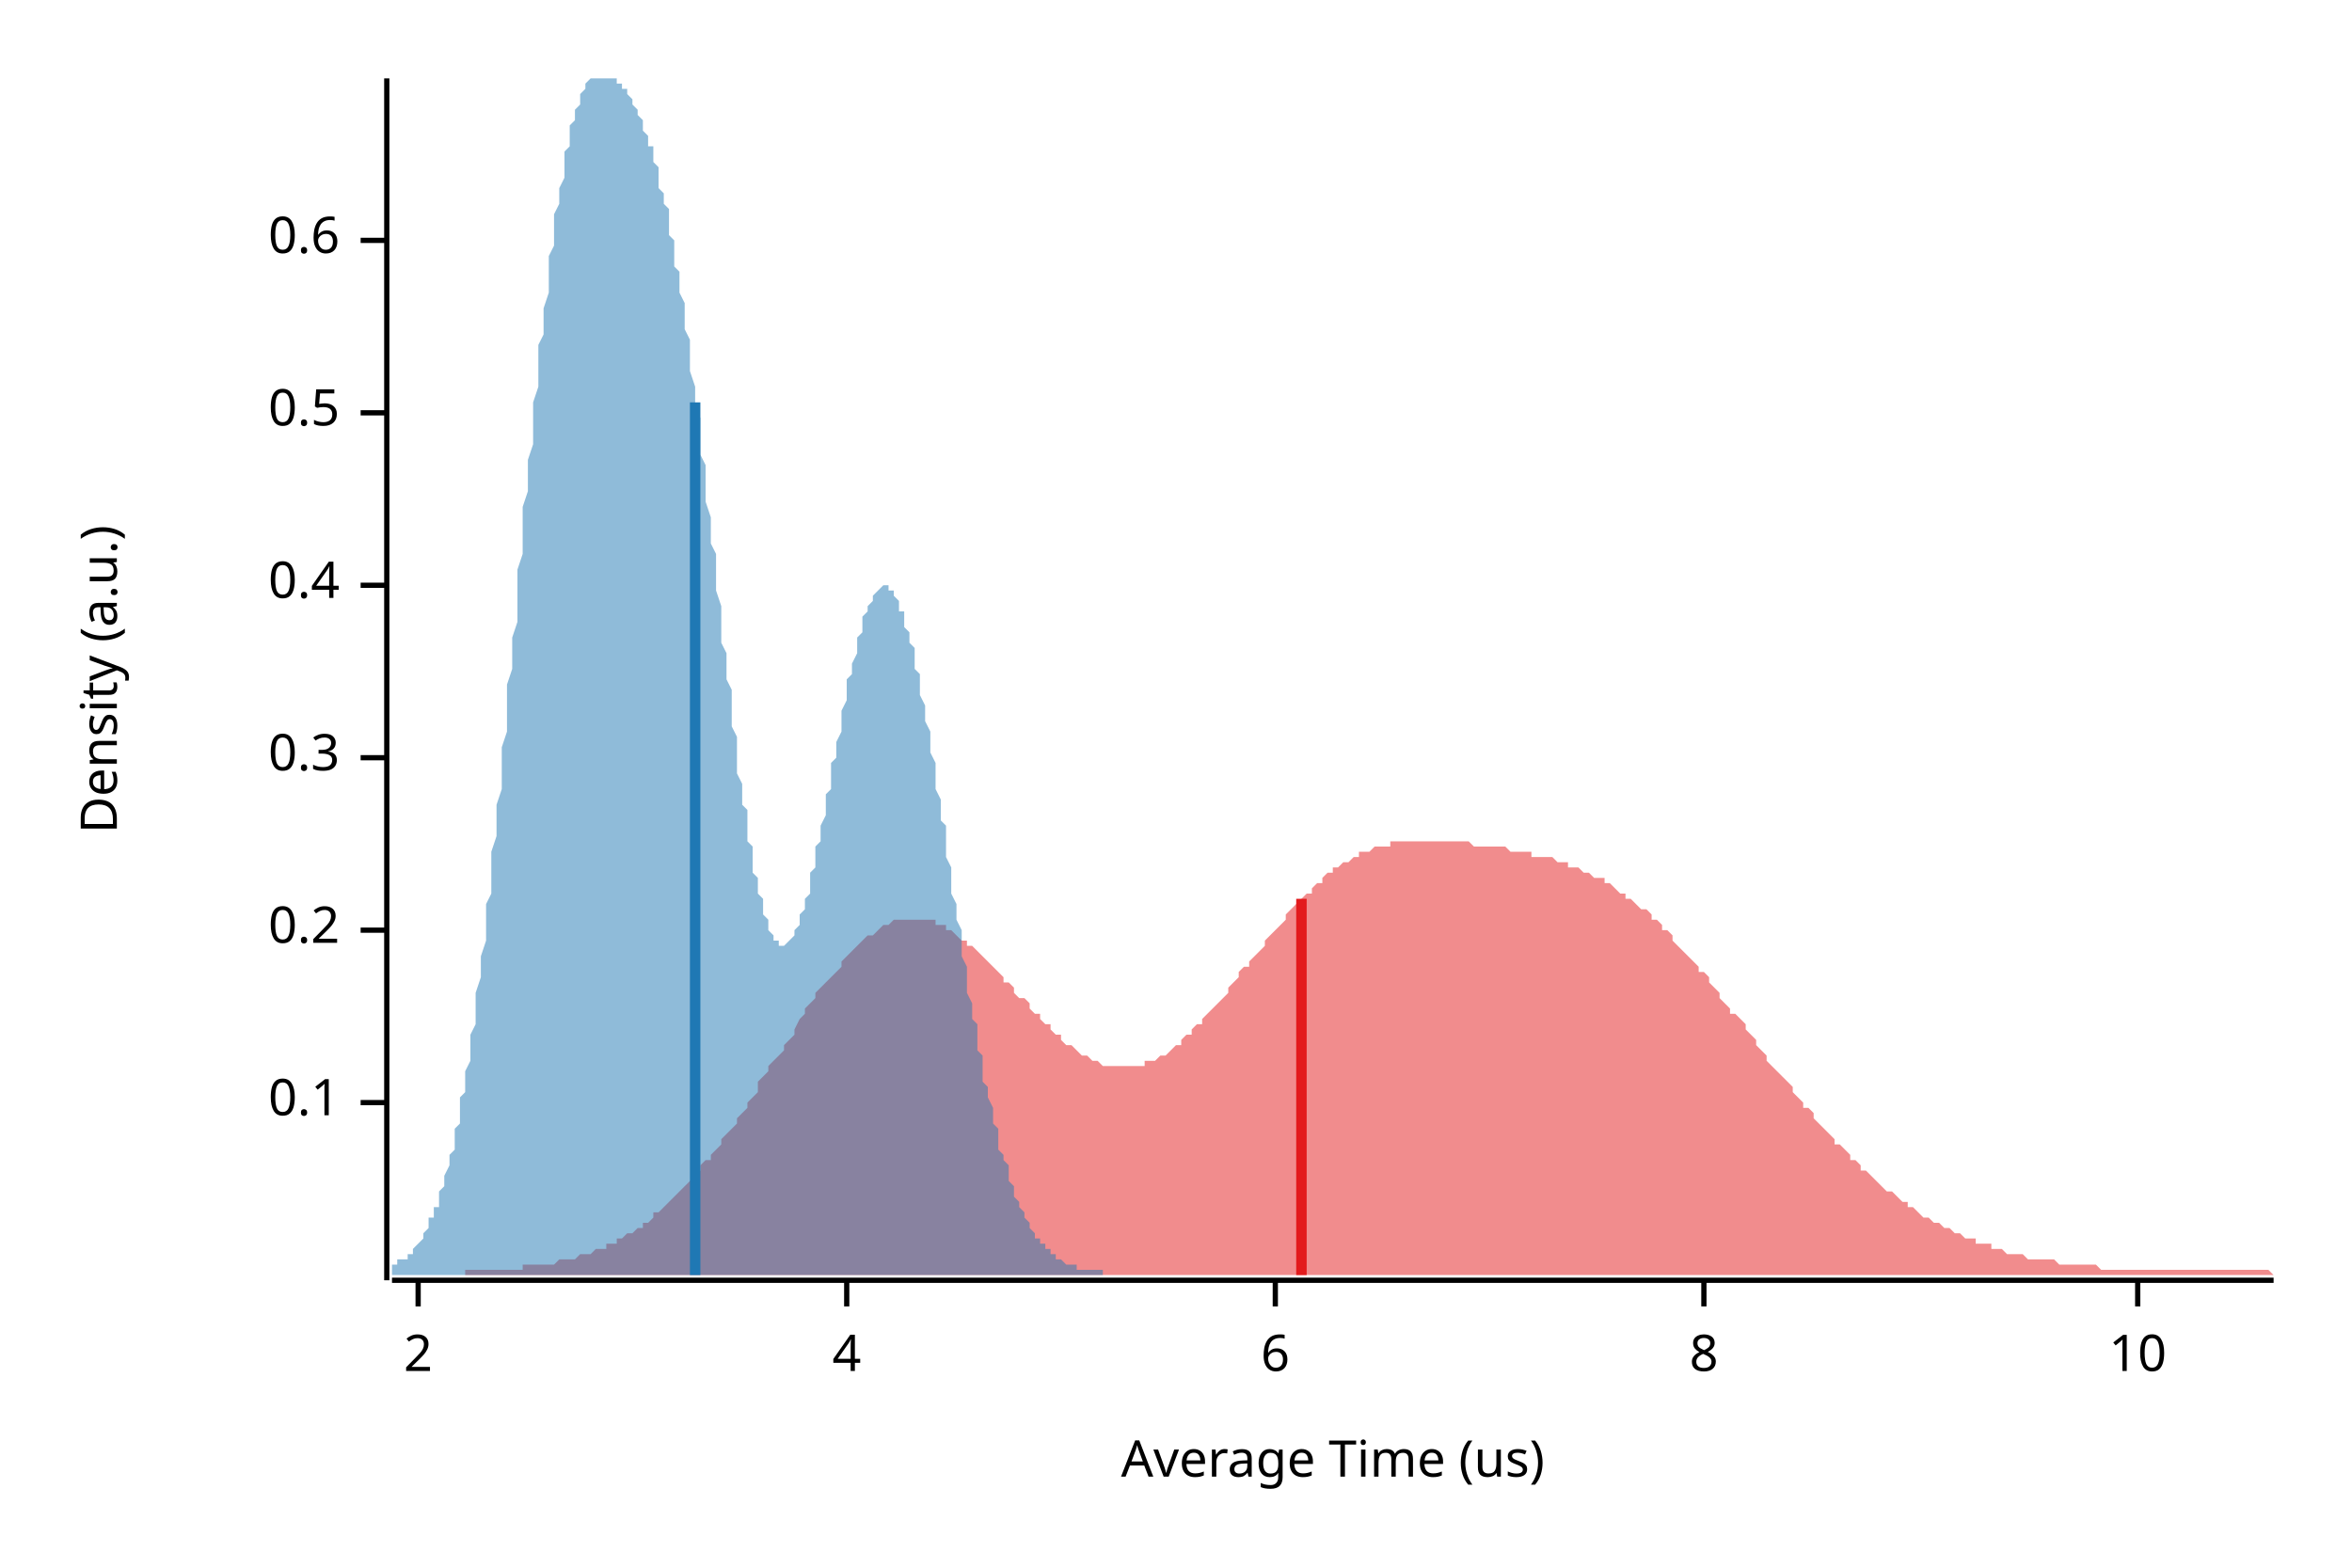
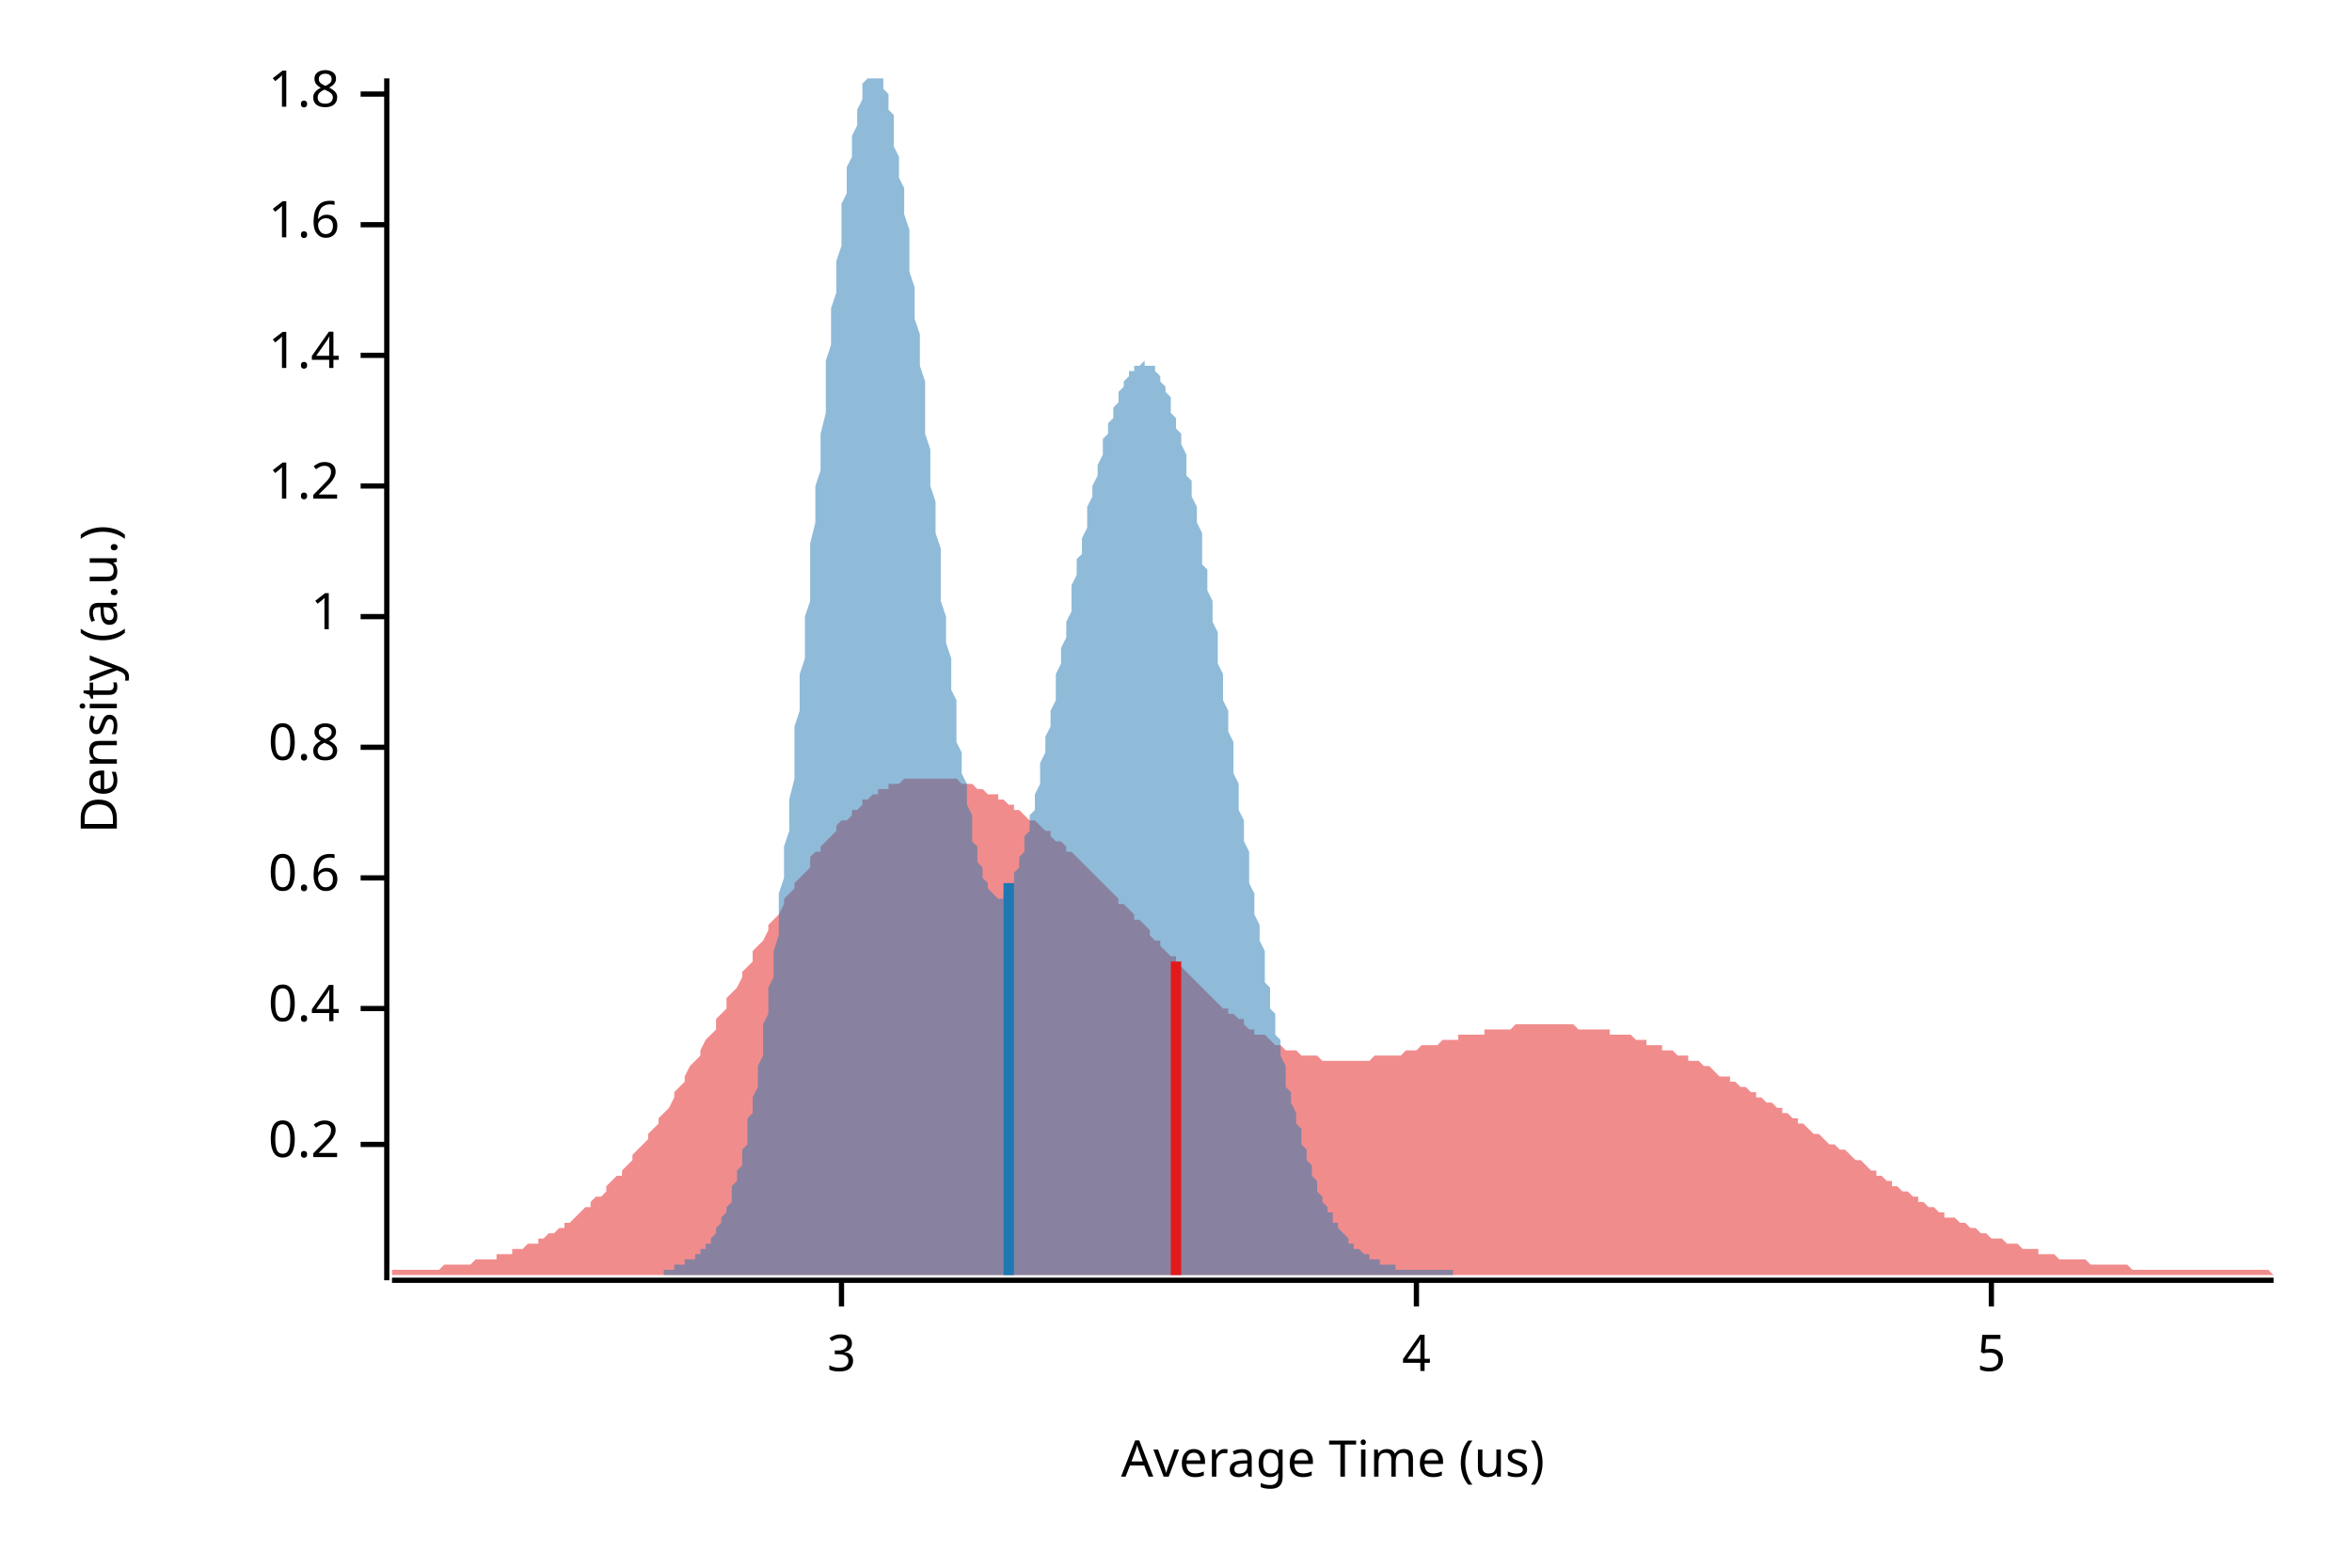
<svg xmlns="http://www.w3.org/2000/svg" width="450" height="300" viewBox="0 0 450 300">
  <text x="15" y="130" dy="0.76em" text-anchor="middle" font-family="sans-serif" font-size="9.677" opacity="1" fill="#000000" transform="rotate(270, 15, 130)">
Density (a.u.)
</text>
  <text x="255" y="285" dy="-0.5ex" text-anchor="middle" font-family="sans-serif" font-size="9.677" opacity="1" fill="#000000">
Average Time (us)
</text>
  <polyline fill="none" opacity="1" stroke="#000000" stroke-width="1" points="74,15 74,245 " />
-   <text x="65" y="211" dy="0.5ex" text-anchor="end" font-family="sans-serif" font-size="9.677" opacity="1" fill="#000000">
- 0.1
- </text>
-   <polyline fill="none" opacity="1" stroke="#000000" stroke-width="1" points="69,211 74,211 " />
-   <text x="65" y="178" dy="0.5ex" text-anchor="end" font-family="sans-serif" font-size="9.677" opacity="1" fill="#000000">
+   <text x="65" y="219" dy="0.5ex" text-anchor="end" font-family="sans-serif" font-size="9.677" opacity="1" fill="#000000">
0.2
</text>
-   <polyline fill="none" opacity="1" stroke="#000000" stroke-width="1" points="69,178 74,178 " />
-   <text x="65" y="145" dy="0.5ex" text-anchor="end" font-family="sans-serif" font-size="9.677" opacity="1" fill="#000000">
- 0.3
- </text>
-   <polyline fill="none" opacity="1" stroke="#000000" stroke-width="1" points="69,145 74,145 " />
-   <text x="65" y="112" dy="0.5ex" text-anchor="end" font-family="sans-serif" font-size="9.677" opacity="1" fill="#000000">
+   <polyline fill="none" opacity="1" stroke="#000000" stroke-width="1" points="69,219 74,219 " />
+   <text x="65" y="193" dy="0.5ex" text-anchor="end" font-family="sans-serif" font-size="9.677" opacity="1" fill="#000000">
0.4
</text>
-   <polyline fill="none" opacity="1" stroke="#000000" stroke-width="1" points="69,112 74,112 " />
-   <text x="65" y="79" dy="0.5ex" text-anchor="end" font-family="sans-serif" font-size="9.677" opacity="1" fill="#000000">
- 0.5
- </text>
-   <polyline fill="none" opacity="1" stroke="#000000" stroke-width="1" points="69,79 74,79 " />
-   <text x="65" y="46" dy="0.5ex" text-anchor="end" font-family="sans-serif" font-size="9.677" opacity="1" fill="#000000">
+   <polyline fill="none" opacity="1" stroke="#000000" stroke-width="1" points="69,193 74,193 " />
+   <text x="65" y="168" dy="0.5ex" text-anchor="end" font-family="sans-serif" font-size="9.677" opacity="1" fill="#000000">
0.6
</text>
-   <polyline fill="none" opacity="1" stroke="#000000" stroke-width="1" points="69,46 74,46 " />
+   <polyline fill="none" opacity="1" stroke="#000000" stroke-width="1" points="69,168 74,168 " />
+   <text x="65" y="143" dy="0.5ex" text-anchor="end" font-family="sans-serif" font-size="9.677" opacity="1" fill="#000000">
+ 0.8
+ </text>
+   <polyline fill="none" opacity="1" stroke="#000000" stroke-width="1" points="69,143 74,143 " />
+   <text x="65" y="118" dy="0.5ex" text-anchor="end" font-family="sans-serif" font-size="9.677" opacity="1" fill="#000000">
+ 1
+ </text>
+   <polyline fill="none" opacity="1" stroke="#000000" stroke-width="1" points="69,118 74,118 " />
+   <text x="65" y="93" dy="0.5ex" text-anchor="end" font-family="sans-serif" font-size="9.677" opacity="1" fill="#000000">
+ 1.2
+ </text>
+   <polyline fill="none" opacity="1" stroke="#000000" stroke-width="1" points="69,93 74,93 " />
+   <text x="65" y="68" dy="0.5ex" text-anchor="end" font-family="sans-serif" font-size="9.677" opacity="1" fill="#000000">
+ 1.4
+ </text>
+   <polyline fill="none" opacity="1" stroke="#000000" stroke-width="1" points="69,68 74,68 " />
+   <text x="65" y="43" dy="0.5ex" text-anchor="end" font-family="sans-serif" font-size="9.677" opacity="1" fill="#000000">
+ 1.6
+ </text>
+   <polyline fill="none" opacity="1" stroke="#000000" stroke-width="1" points="69,43 74,43 " />
+   <text x="65" y="18" dy="0.5ex" text-anchor="end" font-family="sans-serif" font-size="9.677" opacity="1" fill="#000000">
+ 1.8
+ </text>
+   <polyline fill="none" opacity="1" stroke="#000000" stroke-width="1" points="69,18 74,18 " />
  <polyline fill="none" opacity="1" stroke="#000000" stroke-width="1" points="75,245 435,245 " />
-   <text x="80" y="255" dy="0.76em" text-anchor="middle" font-family="sans-serif" font-size="9.677" opacity="1" fill="#000000">
- 2
+   <text x="161" y="255" dy="0.76em" text-anchor="middle" font-family="sans-serif" font-size="9.677" opacity="1" fill="#000000">
+ 3
</text>
-   <polyline fill="none" opacity="1" stroke="#000000" stroke-width="1" points="80,245 80,250 " />
-   <text x="162" y="255" dy="0.76em" text-anchor="middle" font-family="sans-serif" font-size="9.677" opacity="1" fill="#000000">
+   <polyline fill="none" opacity="1" stroke="#000000" stroke-width="1" points="161,245 161,250 " />
+   <text x="271" y="255" dy="0.76em" text-anchor="middle" font-family="sans-serif" font-size="9.677" opacity="1" fill="#000000">
4
</text>
-   <polyline fill="none" opacity="1" stroke="#000000" stroke-width="1" points="162,245 162,250 " />
-   <text x="244" y="255" dy="0.76em" text-anchor="middle" font-family="sans-serif" font-size="9.677" opacity="1" fill="#000000">
- 6
+   <polyline fill="none" opacity="1" stroke="#000000" stroke-width="1" points="271,245 271,250 " />
+   <text x="381" y="255" dy="0.76em" text-anchor="middle" font-family="sans-serif" font-size="9.677" opacity="1" fill="#000000">
+ 5
</text>
-   <polyline fill="none" opacity="1" stroke="#000000" stroke-width="1" points="244,245 244,250 " />
-   <text x="326" y="255" dy="0.76em" text-anchor="middle" font-family="sans-serif" font-size="9.677" opacity="1" fill="#000000">
- 8
- </text>
-   <polyline fill="none" opacity="1" stroke="#000000" stroke-width="1" points="326,245 326,250 " />
-   <text x="409" y="255" dy="0.76em" text-anchor="middle" font-family="sans-serif" font-size="9.677" opacity="1" fill="#000000">
- 10
- </text>
-   <polyline fill="none" opacity="1" stroke="#000000" stroke-width="1" points="409,245 409,250 " />
-   <polygon opacity="0.5" fill="#E31A1C" points="89,243 90,243 91,243 91,243 92,243 93,243 93,243 94,243 95,243 96,243 96,243 97,243 98,243 98,243 99,243 100,243 100,242 101,242 102,242 102,242 103,242 104,242 105,242 105,242 106,242 107,241 107,241 108,241 109,241 109,241 110,241 111,240 111,240 112,240 113,240 114,239 114,239 115,239 116,239 116,238 117,238 118,238 118,237 119,237 120,236 120,236 121,236 122,235 123,235 123,234 124,234 125,233 125,232 126,232 127,231 127,231 128,230 129,229 129,229 130,228 131,227 132,226 132,226 133,225 134,224 134,223 135,222 136,222 136,221 137,220 138,219 138,218 139,217 140,216 141,215 141,214 142,213 143,212 143,211 144,210 145,209 145,207 146,206 147,205 147,204 148,203 149,202 150,201 150,200 151,199 152,198 152,197 153,195 154,194 154,193 155,192 156,191 156,190 157,189 158,188 159,187 159,187 160,186 161,185 161,184 162,183 163,182 163,182 164,181 165,180 165,180 166,179 167,179 168,178 168,178 169,177 170,177 170,177 171,176 172,176 172,176 173,176 174,176 174,176 175,176 176,176 176,176 177,176 178,176 179,176 179,177 180,177 181,177 181,178 182,178 183,179 183,179 184,180 185,180 185,181 186,181 187,182 188,183 188,183 189,184 190,185 190,185 191,186 192,187 192,188 193,188 194,189 194,190 195,191 196,191 197,192 197,193 198,194 199,194 199,195 200,196 201,196 201,197 202,198 203,198 203,199 204,200 205,200 206,201 206,201 207,202 208,202 208,202 209,203 210,203 210,203 211,204 212,204 212,204 213,204 214,204 215,204 215,204 216,204 217,204 217,204 218,204 219,204 219,203 220,203 221,203 221,203 222,202 223,202 224,201 224,201 225,200 226,200 226,199 227,198 228,198 228,197 229,196 230,196 230,195 231,194 232,193 233,192 233,192 234,191 235,190 235,189 236,188 237,187 237,186 238,185 239,185 239,184 240,183 241,182 242,181 242,180 243,179 244,178 244,178 245,177 246,176 246,175 247,174 248,173 248,173 249,172 250,171 251,171 251,170 252,169 253,169 253,168 254,167 255,167 255,166 256,166 257,165 257,165 258,165 259,164 260,164 260,163 261,163 262,163 262,163 263,162 264,162 264,162 265,162 266,162 266,161 267,161 268,161 268,161 269,161 270,161 271,161 271,161 272,161 273,161 273,161 274,161 275,161 275,161 276,161 277,161 277,161 278,161 279,161 280,161 280,161 281,161 282,162 282,162 283,162 284,162 284,162 285,162 286,162 286,162 287,162 288,162 289,163 289,163 290,163 291,163 291,163 292,163 293,163 293,164 294,164 295,164 295,164 296,164 297,164 298,165 298,165 299,165 300,165 300,166 301,166 302,166 302,166 303,167 304,167 304,167 305,168 306,168 307,168 307,169 308,169 309,170 309,170 310,171 311,171 311,172 312,172 313,173 313,173 314,174 315,174 316,175 316,176 317,176 318,177 318,178 319,178 320,179 320,180 321,181 322,182 322,182 323,183 324,184 325,185 325,186 326,186 327,187 327,188 328,189 329,190 329,191 330,192 331,193 331,194 332,194 333,195 334,196 334,197 335,198 336,199 336,200 337,201 338,202 338,203 339,204 340,205 340,205 341,206 342,207 343,208 343,209 344,210 345,211 345,212 346,212 347,213 347,214 348,215 349,216 349,216 350,217 351,218 351,219 352,219 353,220 354,221 354,222 355,222 356,223 356,224 357,224 358,225 358,225 359,226 360,227 360,227 361,228 362,228 363,229 363,229 364,230 365,230 365,231 366,231 367,232 367,232 368,233 369,233 369,233 370,234 371,234 372,235 372,235 373,235 374,236 374,236 375,236 376,237 376,237 377,237 378,237 378,238 379,238 380,238 381,238 381,239 382,239 383,239 383,239 384,240 385,240 385,240 386,240 387,240 387,240 388,241 389,241 390,241 390,241 391,241 392,241 392,241 393,241 394,242 394,242 395,242 396,242 396,242 397,242 398,242 399,242 399,242 400,242 401,242 401,242 402,243 403,243 403,243 404,243 405,243 405,243 406,243 407,243 408,243 408,243 409,243 410,243 410,243 411,243 412,243 412,243 413,243 414,243 414,243 415,243 416,243 417,243 417,243 418,243 419,243 419,243 420,243 421,243 421,243 422,243 423,243 423,243 424,243 425,243 426,243 426,243 427,243 428,243 428,243 429,243 430,243 430,243 431,243 432,243 432,243 433,243 434,243 435,244 435,244 89,244 " />
-   <polygon opacity="0.5" fill="#1F78B4" points="75,242 75,242 75,242 75,242 76,242 76,242 76,241 76,241 77,241 77,241 77,241 78,241 78,240 78,240 78,240 79,240 79,239 79,239 79,239 80,238 80,238 80,238 81,237 81,237 81,236 81,236 82,235 82,235 82,234 82,233 83,233 83,232 83,231 84,231 84,230 84,229 84,228 85,227 85,226 85,226 85,225 86,223 86,222 86,221 87,220 87,219 87,217 87,216 88,215 88,213 88,212 88,210 89,209 89,207 89,205 90,203 90,202 90,200 90,198 91,196 91,194 91,192 91,190 92,187 92,185 92,183 93,180 93,178 93,176 93,173 94,171 94,168 94,165 94,163 95,160 95,157 95,154 96,151 96,149 96,146 96,143 97,140 97,137 97,134 97,131 98,128 98,125 98,122 99,119 99,115 99,112 99,109 100,106 100,103 100,100 100,97 101,94 101,91 101,88 102,85 102,83 102,80 102,77 103,74 103,71 103,69 103,66 104,64 104,61 104,59 105,56 105,54 105,52 105,49 106,47 106,45 106,43 106,41 107,39 107,37 107,36 108,34 108,32 108,31 108,29 109,28 109,27 109,25 109,24 110,23 110,22 110,21 111,20 111,19 111,19 111,18 112,17 112,17 112,16 112,16 113,15 113,15 113,15 114,15 114,15 114,15 114,15 115,15 115,15 115,15 115,15 116,15 116,15 116,15 117,15 117,15 117,15 117,15 118,15 118,15 118,15 118,16 119,16 119,16 119,17 120,17 120,17 120,18 120,18 121,19 121,19 121,20 121,20 122,21 122,22 122,22 123,23 123,24 123,24 123,25 124,26 124,27 124,28 125,28 125,29 125,30 125,31 126,32 126,33 126,34 126,36 127,37 127,38 127,39 128,40 128,42 128,43 128,45 129,46 129,48 129,49 129,51 130,52 130,54 130,56 131,58 131,60 131,61 131,63 132,65 132,67 132,69 132,71 133,74 133,76 133,78 134,80 134,82 134,85 134,87 135,89 135,92 135,94 135,96 136,99 136,101 136,104 137,106 137,108 137,111 137,113 138,116 138,118 138,121 138,123 139,125 139,128 139,130 140,132 140,135 140,137 140,139 141,141 141,143 141,146 141,148 142,150 142,152 142,154 143,155 143,157 143,159 143,161 144,162 144,164 144,165 144,167 145,168 145,170 145,171 146,172 146,173 146,174 146,175 147,176 147,177 147,178 147,178 148,179 148,179 148,180 149,180 149,181 149,181 149,181 150,181 150,181 150,181 150,181 151,180 151,180 151,180 152,179 152,179 152,178 152,178 153,177 153,176 153,175 153,175 154,174 154,173 154,172 155,171 155,170 155,168 155,167 156,166 156,165 156,163 156,162 157,161 157,159 157,158 158,156 158,155 158,154 158,152 159,151 159,149 159,148 159,146 160,145 160,143 160,142 161,140 161,139 161,137 161,136 162,134 162,133 162,132 162,130 163,129 163,128 163,127 164,125 164,124 164,123 164,122 165,121 165,120 165,119 165,118 166,117 166,117 166,116 167,115 167,115 167,114 167,114 168,113 168,113 168,113 168,113 169,112 169,112 169,112 170,112 170,113 170,113 170,113 171,113 171,114 171,114 172,115 172,115 172,116 172,117 173,117 173,118 173,119 173,120 174,121 174,122 174,123 175,124 175,125 175,127 175,128 176,129 176,131 176,132 176,133 177,135 177,136 177,138 178,140 178,141 178,143 178,144 179,146 179,148 179,150 179,151 180,153 180,155 180,157 181,158 181,160 181,162 181,164 182,166 182,167 182,169 182,171 183,173 183,175 183,176 184,178 184,180 184,182 184,183 185,185 185,187 185,188 185,190 186,192 186,193 186,195 187,196 187,198 187,199 187,201 188,202 188,204 188,205 188,207 189,208 189,209 189,210 190,212 190,213 190,214 190,215 191,216 191,217 191,219 191,220 192,221 192,222 192,222 193,223 193,224 193,225 193,226 194,227 194,228 194,228 194,229 195,230 195,230 195,231 196,232 196,232 196,233 196,233 197,234 197,234 197,235 197,235 198,236 198,236 198,237 199,237 199,237 199,238 199,238 200,238 200,239 200,239 200,239 201,239 201,240 201,240 202,240 202,240 202,241 202,241 203,241 203,241 203,241 203,241 204,242 204,242 204,242 205,242 205,242 205,242 205,242 206,242 206,242 206,242 206,243 207,243 207,243 207,243 208,243 208,243 208,243 208,243 209,243 209,243 209,243 209,243 210,243 210,243 210,243 211,243 211,243 211,244 75,244 " />
-   <polyline fill="none" opacity="1" stroke="#E31A1C" stroke-width="2" points="249,244 249,172 " />
-   <polyline fill="none" opacity="1" stroke="#1F78B4" stroke-width="2" points="133,244 133,77 " />
+   <polyline fill="none" opacity="1" stroke="#000000" stroke-width="1" points="381,245 381,250 " />
+   <polygon opacity="0.5" fill="#E31A1C" points="75,243 75,243 76,243 77,243 77,243 78,243 79,243 80,243 80,243 81,243 82,243 82,243 83,243 84,243 85,242 85,242 86,242 87,242 87,242 88,242 89,242 90,242 90,242 91,241 92,241 93,241 93,241 94,241 95,241 95,240 96,240 97,240 98,240 98,239 99,239 100,239 100,239 101,238 102,238 103,238 103,237 104,237 105,236 106,236 106,236 107,235 108,235 108,234 109,234 110,233 111,232 111,232 112,231 113,231 113,230 114,229 115,229 116,228 116,227 117,226 118,225 119,225 119,224 120,223 121,222 121,221 122,220 123,219 124,218 124,217 125,216 126,215 126,214 127,213 128,212 129,210 129,209 130,208 131,207 131,206 132,204 133,203 134,202 134,201 135,199 136,198 137,197 137,195 138,194 139,193 139,191 140,190 141,189 142,187 142,186 143,185 144,184 144,182 145,181 146,180 147,178 147,177 148,176 149,175 150,173 150,172 151,171 152,170 152,169 153,168 154,167 155,166 155,164 156,163 157,163 157,162 158,161 159,160 160,159 160,158 161,157 162,157 163,156 163,155 164,155 165,154 165,153 166,153 167,152 168,152 168,151 169,151 170,151 170,150 171,150 172,150 173,149 173,149 174,149 175,149 176,149 176,149 177,149 178,149 178,149 179,149 180,149 181,149 181,149 182,149 183,149 183,149 184,150 185,150 186,150 186,150 187,151 188,151 188,151 189,152 190,152 191,152 191,153 192,153 193,154 194,154 194,155 195,155 196,156 196,156 197,157 198,157 199,158 199,158 200,159 201,159 201,160 202,161 203,161 204,162 204,163 205,163 206,164 207,165 207,165 208,166 209,167 209,167 210,168 211,169 212,170 212,170 213,171 214,172 214,173 215,173 216,174 217,175 217,176 218,176 219,177 220,178 220,179 221,180 222,180 222,181 223,182 224,183 225,183 225,184 226,185 227,186 227,186 228,187 229,188 230,189 230,189 231,190 232,191 232,191 233,192 234,193 235,193 235,194 236,194 237,195 238,195 238,196 239,197 240,197 240,198 241,198 242,198 243,199 243,199 244,200 245,200 245,200 246,201 247,201 248,201 248,201 249,202 250,202 251,202 251,202 252,202 253,203 253,203 254,203 255,203 256,203 256,203 257,203 258,203 258,203 259,203 260,203 261,203 261,203 262,203 263,202 264,202 264,202 265,202 266,202 266,202 267,202 268,202 269,201 269,201 270,201 271,201 271,201 272,200 273,200 274,200 274,200 275,200 276,199 277,199 277,199 278,199 279,199 279,198 280,198 281,198 282,198 282,198 283,198 284,198 284,197 285,197 286,197 287,197 287,197 288,197 289,197 289,197 290,196 291,196 292,196 292,196 293,196 294,196 295,196 295,196 296,196 297,196 297,196 298,196 299,196 300,196 300,196 301,196 302,197 302,197 303,197 304,197 305,197 305,197 306,197 307,197 308,197 308,198 309,198 310,198 310,198 311,198 312,198 313,199 313,199 314,199 315,199 315,200 316,200 317,200 318,200 318,201 319,201 320,201 321,202 321,202 322,202 323,202 323,203 324,203 325,203 326,204 326,204 327,204 328,205 328,205 329,206 330,206 331,206 331,207 332,207 333,208 333,208 334,208 335,209 336,209 336,210 337,210 338,211 339,211 339,211 340,212 341,212 341,213 342,213 343,214 344,214 344,215 345,215 346,216 346,216 347,217 348,217 349,218 349,218 350,219 351,219 352,220 352,220 353,220 354,221 354,221 355,222 356,222 357,223 357,223 358,224 359,224 359,225 360,225 361,226 362,226 362,227 363,227 364,228 365,228 365,228 366,229 367,229 367,230 368,230 369,231 370,231 370,231 371,232 372,232 372,233 373,233 374,233 375,234 375,234 376,234 377,235 378,235 378,235 379,236 380,236 380,236 381,237 382,237 383,237 383,237 384,238 385,238 385,238 386,238 387,239 388,239 388,239 389,239 390,239 390,240 391,240 392,240 393,240 393,240 394,241 395,241 396,241 396,241 397,241 398,241 398,241 399,241 400,242 401,242 401,242 402,242 403,242 403,242 404,242 405,242 406,242 406,242 407,242 408,243 409,243 409,243 410,243 411,243 411,243 412,243 413,243 414,243 414,243 415,243 416,243 416,243 417,243 418,243 419,243 419,243 420,243 421,243 422,243 422,243 423,243 424,243 424,243 425,243 426,243 427,243 427,243 428,243 429,243 429,243 430,243 431,243 432,243 432,243 433,243 434,243 435,244 435,244 75,244 " />
+   <polygon opacity="0.5" fill="#1F78B4" points="127,243 128,243 128,243 128,243 129,243 129,242 129,242 130,242 130,242 130,242 130,242 131,242 131,242 131,241 132,241 132,241 132,241 133,241 133,240 133,240 133,240 134,240 134,239 134,239 135,239 135,238 135,238 136,238 136,237 136,237 137,236 137,236 137,235 137,235 138,234 138,233 138,233 139,232 139,231 139,231 140,230 140,229 140,228 140,227 141,226 141,225 141,224 142,223 142,221 142,220 143,219 143,217 143,216 143,214 144,213 144,211 144,210 145,208 145,206 145,204 146,202 146,200 146,198 146,196 147,194 147,191 147,189 148,187 148,184 148,182 149,179 149,176 149,174 149,171 150,168 150,165 150,162 151,159 151,156 151,153 152,149 152,146 152,143 152,139 153,136 153,133 153,129 154,126 154,122 154,118 155,115 155,111 155,108 155,104 156,100 156,97 156,93 157,90 157,86 157,83 158,79 158,76 158,72 158,69 159,66 159,62 159,59 160,56 160,53 160,50 161,47 161,44 161,42 161,39 162,37 162,34 162,32 163,30 163,28 163,26 164,24 164,22 164,21 165,19 165,18 165,17 165,16 166,15 166,15 166,15 167,15 167,15 167,15 168,15 168,15 168,15 168,15 169,15 169,16 169,17 170,18 170,20 170,21 171,22 171,24 171,26 171,28 172,30 172,32 172,34 173,36 173,39 173,41 174,44 174,47 174,49 174,52 175,55 175,58 175,61 176,64 176,67 176,70 177,73 177,77 177,80 177,83 178,86 178,89 178,93 179,96 179,99 179,102 180,105 180,108 180,112 180,115 181,118 181,120 181,123 182,126 182,129 182,132 183,134 183,137 183,139 183,142 184,144 184,146 184,148 185,150 185,152 185,154 186,156 186,158 186,159 186,161 187,162 187,163 187,165 188,166 188,167 188,168 189,169 189,169 189,170 189,170 190,171 190,171 190,171 191,172 191,172 191,172 192,172 192,171 192,171 193,171 193,170 193,170 193,169 194,169 194,168 194,167 195,166 195,165 195,164 196,163 196,162 196,161 196,160 197,159 197,157 197,156 198,155 198,153 198,152 199,150 199,149 199,147 199,146 200,144 200,142 200,141 201,139 201,137 201,136 202,134 202,132 202,131 202,129 203,127 203,126 203,124 204,122 204,120 204,119 205,117 205,115 205,114 205,112 206,110 206,109 206,107 207,106 207,104 207,103 208,101 208,100 208,98 208,97 209,95 209,94 209,93 210,91 210,90 210,89 211,87 211,86 211,85 211,84 212,83 212,82 212,81 213,80 213,79 213,78 214,77 214,76 214,76 214,75 215,74 215,73 215,73 216,72 216,72 216,71 217,71 217,71 217,70 218,70 218,70 218,70 218,70 219,69 219,69 219,70 220,70 220,70 220,70 221,70 221,71 221,71 221,71 222,72 222,72 222,73 223,74 223,74 223,75 224,76 224,77 224,78 224,79 225,80 225,81 225,82 226,83 226,84 226,85 227,87 227,88 227,89 227,91 228,92 228,94 228,95 229,97 229,99 229,100 230,102 230,104 230,106 230,108 231,109 231,111 231,113 232,115 232,117 232,119 233,121 233,123 233,125 233,127 234,129 234,131 234,134 235,136 235,138 235,140 236,142 236,144 236,146 236,148 237,150 237,153 237,155 238,157 238,159 238,161 239,163 239,165 239,167 239,169 240,171 240,173 240,175 241,177 241,179 241,180 242,182 242,184 242,186 242,188 243,189 243,191 243,193 244,194 244,196 244,198 245,199 245,201 245,202 246,204 246,205 246,206 246,208 247,209 247,210 247,211 248,213 248,214 248,215 249,216 249,217 249,218 249,219 250,220 250,221 250,222 251,223 251,224 251,225 252,226 252,226 252,227 252,228 253,229 253,229 253,230 254,231 254,231 254,232 255,232 255,233 255,233 255,234 256,234 256,235 256,235 257,236 257,236 257,236 258,237 258,237 258,237 258,238 259,238 259,238 259,239 260,239 260,239 260,239 261,240 261,240 261,240 261,240 262,240 262,241 262,241 263,241 263,241 263,241 264,241 264,242 264,242 264,242 265,242 265,242 265,242 266,242 266,242 266,242 267,242 267,242 267,243 267,243 268,243 268,243 268,243 269,243 269,243 269,243 270,243 270,243 270,243 270,243 271,243 271,243 271,243 272,243 272,243 272,243 273,243 273,243 273,243 274,243 274,243 274,243 274,243 275,243 275,243 275,243 276,243 276,243 276,243 277,243 277,243 277,243 277,243 278,243 278,244 127,244 " />
+   <polyline fill="none" opacity="1" stroke="#E31A1C" stroke-width="2" points="225,244 225,184 " />
+   <polyline fill="none" opacity="1" stroke="#1F78B4" stroke-width="2" points="193,244 193,169 " />
</svg>
